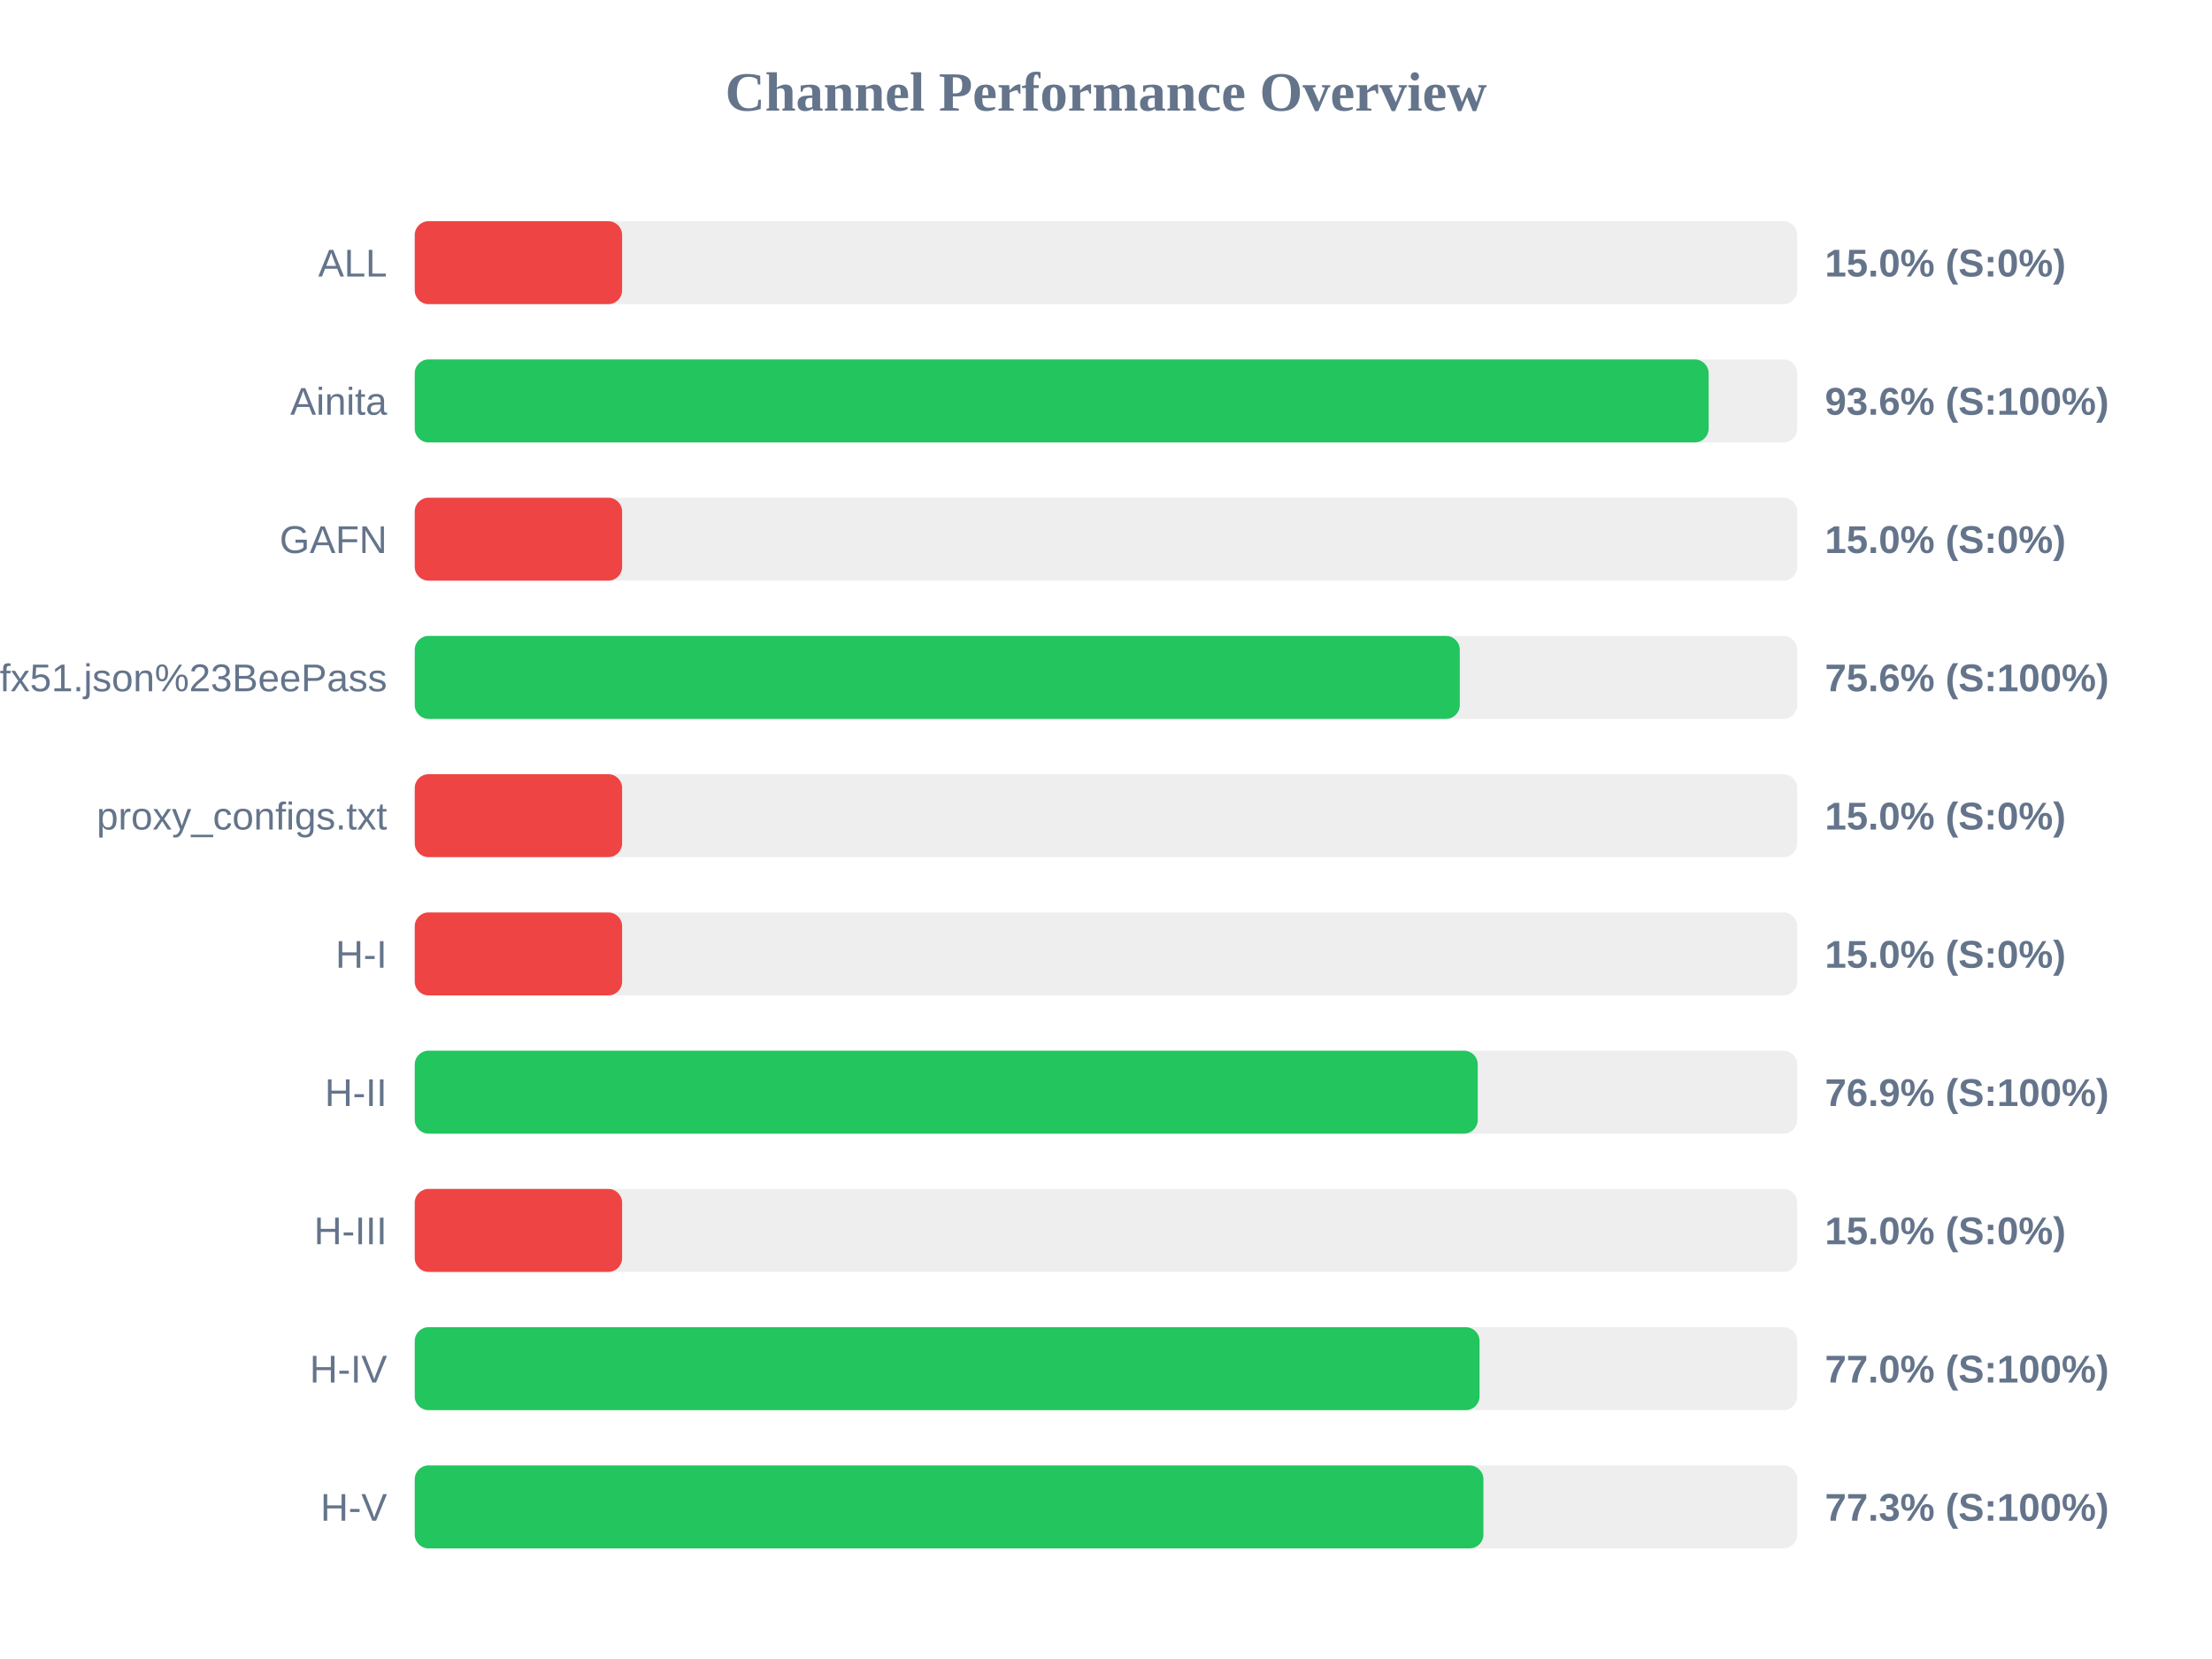
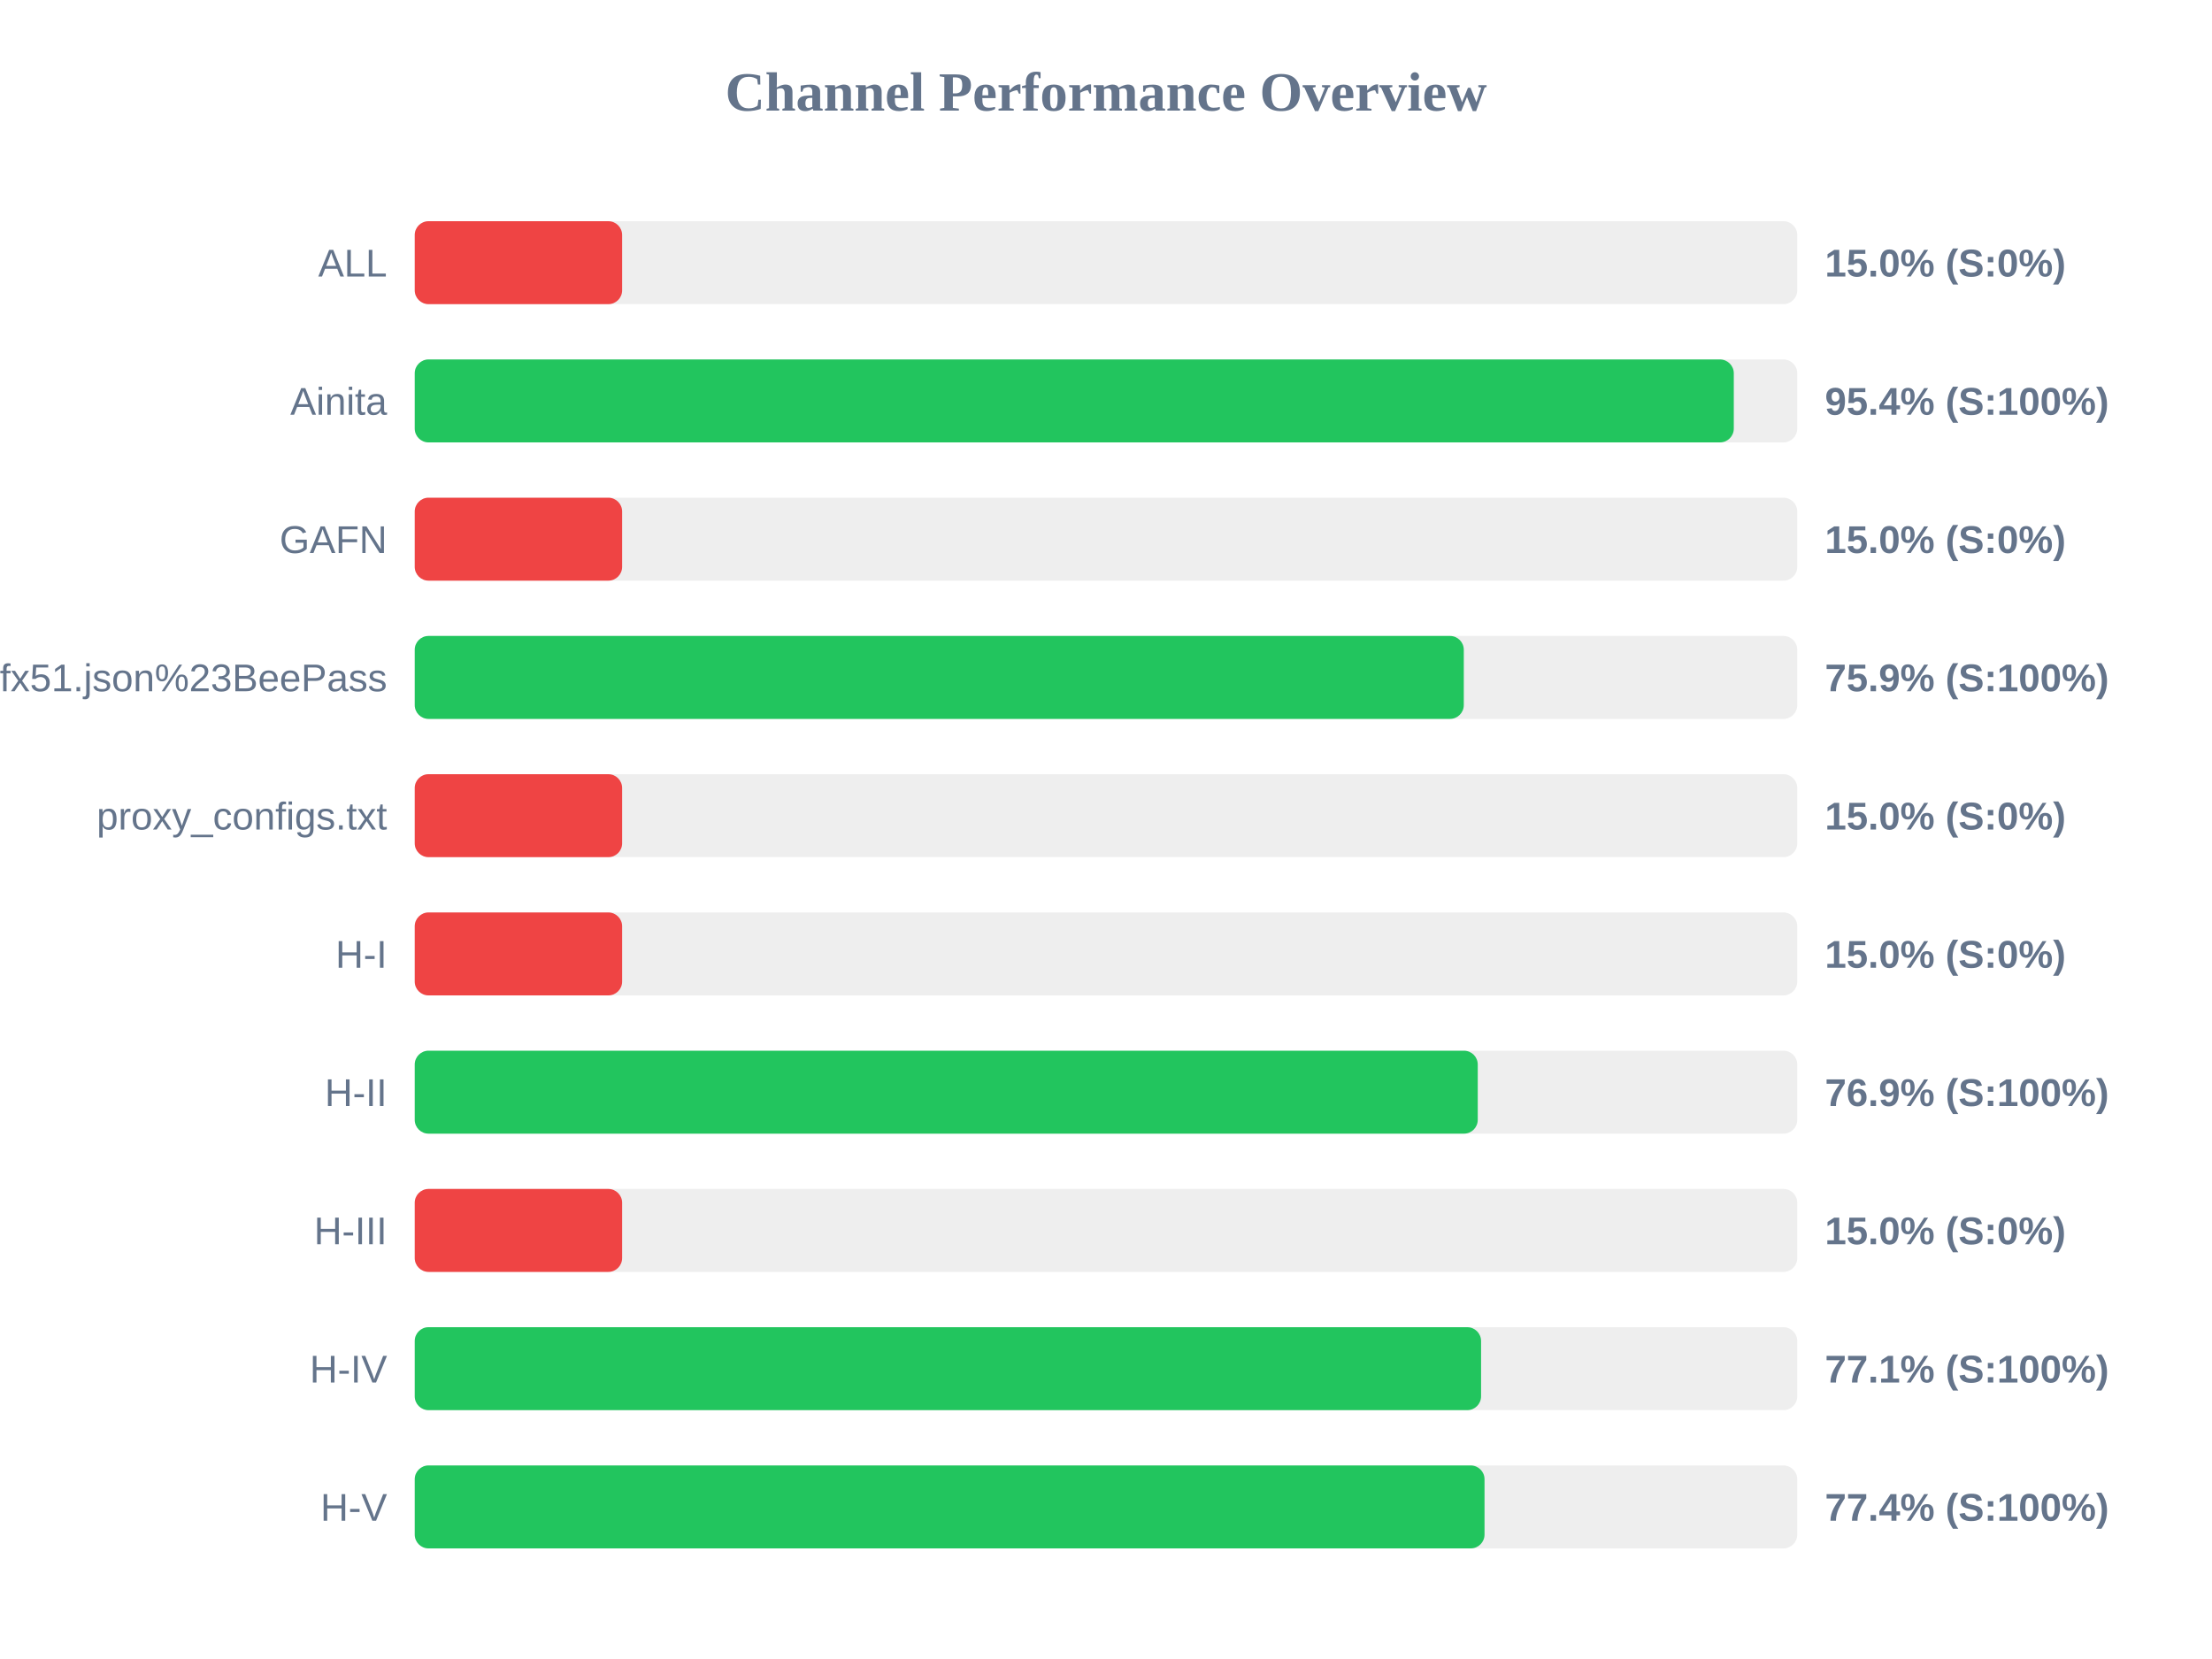
<svg xmlns="http://www.w3.org/2000/svg" width="800" height="600" version="1.1">
  <style>
        .row { font: 14px Arial; fill: #64748b; }
        .score { font: bold 14px Arial; fill: #64748b; }
    </style>
  <text x="400" y="40" text-anchor="middle" font-size="20px" font-weight="bold" fill="#64748b">Channel Performance Overview</text>
  <rect x="150" y="80" width="500" height="30" fill="#eee" rx="5" />
  <rect x="150" y="80" width="75.0" height="30" fill="#ef4444" rx="5" />
  <text x="140" y="100" text-anchor="end" class="row">ALL</text>
  <text x="660" y="100" text-anchor="start" class="score">15.0% (S:0%)</text>
  <rect x="150" y="130" width="500" height="30" fill="#eee" rx="5" />
-   <rect x="150" y="130" width="467.95" height="30" fill="#22c55e" rx="5" />
+   <rect x="150" y="130" width="477.05" height="30" fill="#22c55e" rx="5" />
  <text x="140" y="150" text-anchor="end" class="row">Ainita</text>
-   <text x="660" y="150" text-anchor="start" class="score">93.6% (S:100%)</text>
+   <text x="660" y="150" text-anchor="start" class="score">95.4% (S:100%)</text>
  <rect x="150" y="180" width="500" height="30" fill="#eee" rx="5" />
  <rect x="150" y="180" width="75.0" height="30" fill="#ef4444" rx="5" />
  <text x="140" y="200" text-anchor="end" class="row">GAFN</text>
  <text x="660" y="200" text-anchor="start" class="score">15.0% (S:0%)</text>
  <rect x="150" y="230" width="500" height="30" fill="#eee" rx="5" />
-   <rect x="150" y="230" width="377.95" height="30" fill="#22c55e" rx="5" />
+   <rect x="150" y="230" width="379.4" height="30" fill="#22c55e" rx="5" />
  <text x="140" y="250" text-anchor="end" class="row">sub?s=ssconf%3A%2F%2Fs3.amazonaws.com%2Fbeedynconprd%2Fzf38bv6oxi1nv3wfkpmxyfl8yj5fargza3foantoalu16vznl0ckxx7bgf1ufx51.json%23BeePass</text>
-   <text x="660" y="250" text-anchor="start" class="score">75.6% (S:100%)</text>
+   <text x="660" y="250" text-anchor="start" class="score">75.9% (S:100%)</text>
  <rect x="150" y="280" width="500" height="30" fill="#eee" rx="5" />
  <rect x="150" y="280" width="75.0" height="30" fill="#ef4444" rx="5" />
  <text x="140" y="300" text-anchor="end" class="row">proxy_configs.txt</text>
  <text x="660" y="300" text-anchor="start" class="score">15.0% (S:0%)</text>
  <rect x="150" y="330" width="500" height="30" fill="#eee" rx="5" />
  <rect x="150" y="330" width="75.0" height="30" fill="#ef4444" rx="5" />
  <text x="140" y="350" text-anchor="end" class="row">H-I</text>
  <text x="660" y="350" text-anchor="start" class="score">15.0% (S:0%)</text>
  <rect x="150" y="380" width="500" height="30" fill="#eee" rx="5" />
  <rect x="150" y="380" width="384.45" height="30" fill="#22c55e" rx="5" />
  <text x="140" y="400" text-anchor="end" class="row">H-II</text>
  <text x="660" y="400" text-anchor="start" class="score">76.9% (S:100%)</text>
  <rect x="150" y="430" width="500" height="30" fill="#eee" rx="5" />
  <rect x="150" y="430" width="75.0" height="30" fill="#ef4444" rx="5" />
  <text x="140" y="450" text-anchor="end" class="row">H-III</text>
  <text x="660" y="450" text-anchor="start" class="score">15.0% (S:0%)</text>
  <rect x="150" y="480" width="500" height="30" fill="#eee" rx="5" />
-   <rect x="150" y="480" width="385.1" height="30" fill="#22c55e" rx="5" />
+   <rect x="150" y="480" width="385.65" height="30" fill="#22c55e" rx="5" />
  <text x="140" y="500" text-anchor="end" class="row">H-IV</text>
-   <text x="660" y="500" text-anchor="start" class="score">77.0% (S:100%)</text>
+   <text x="660" y="500" text-anchor="start" class="score">77.1% (S:100%)</text>
  <rect x="150" y="530" width="500" height="30" fill="#eee" rx="5" />
-   <rect x="150" y="530" width="386.5" height="30" fill="#22c55e" rx="5" />
+   <rect x="150" y="530" width="386.9" height="30" fill="#22c55e" rx="5" />
  <text x="140" y="550" text-anchor="end" class="row">H-V</text>
-   <text x="660" y="550" text-anchor="start" class="score">77.3% (S:100%)</text>
+   <text x="660" y="550" text-anchor="start" class="score">77.4% (S:100%)</text>
</svg>
